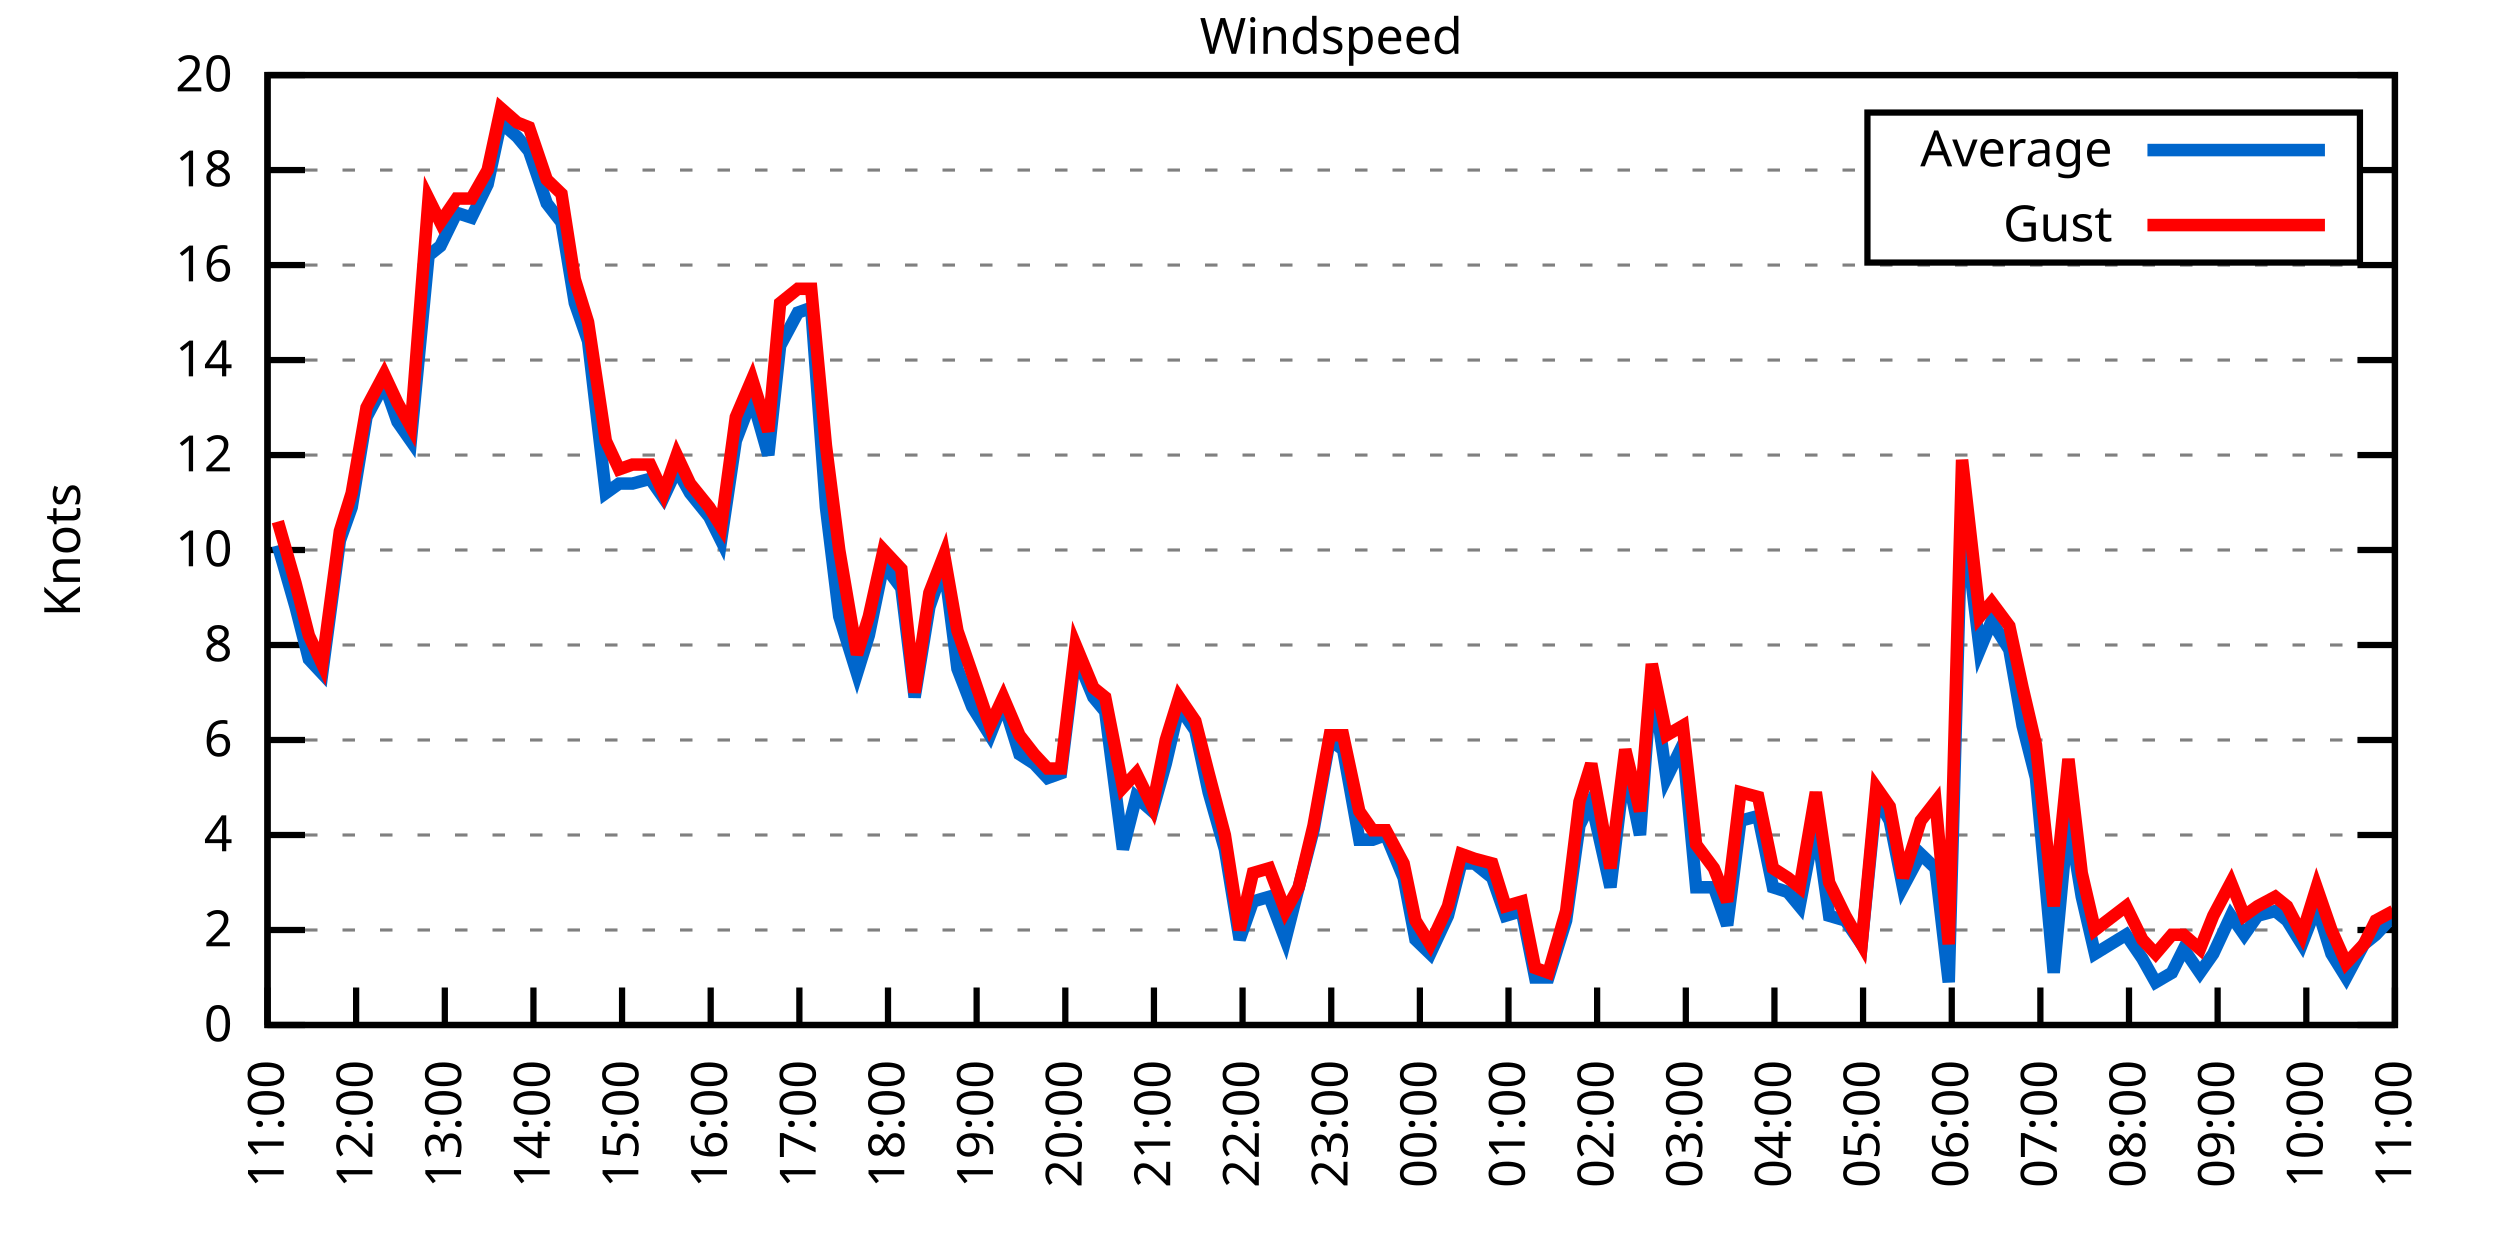
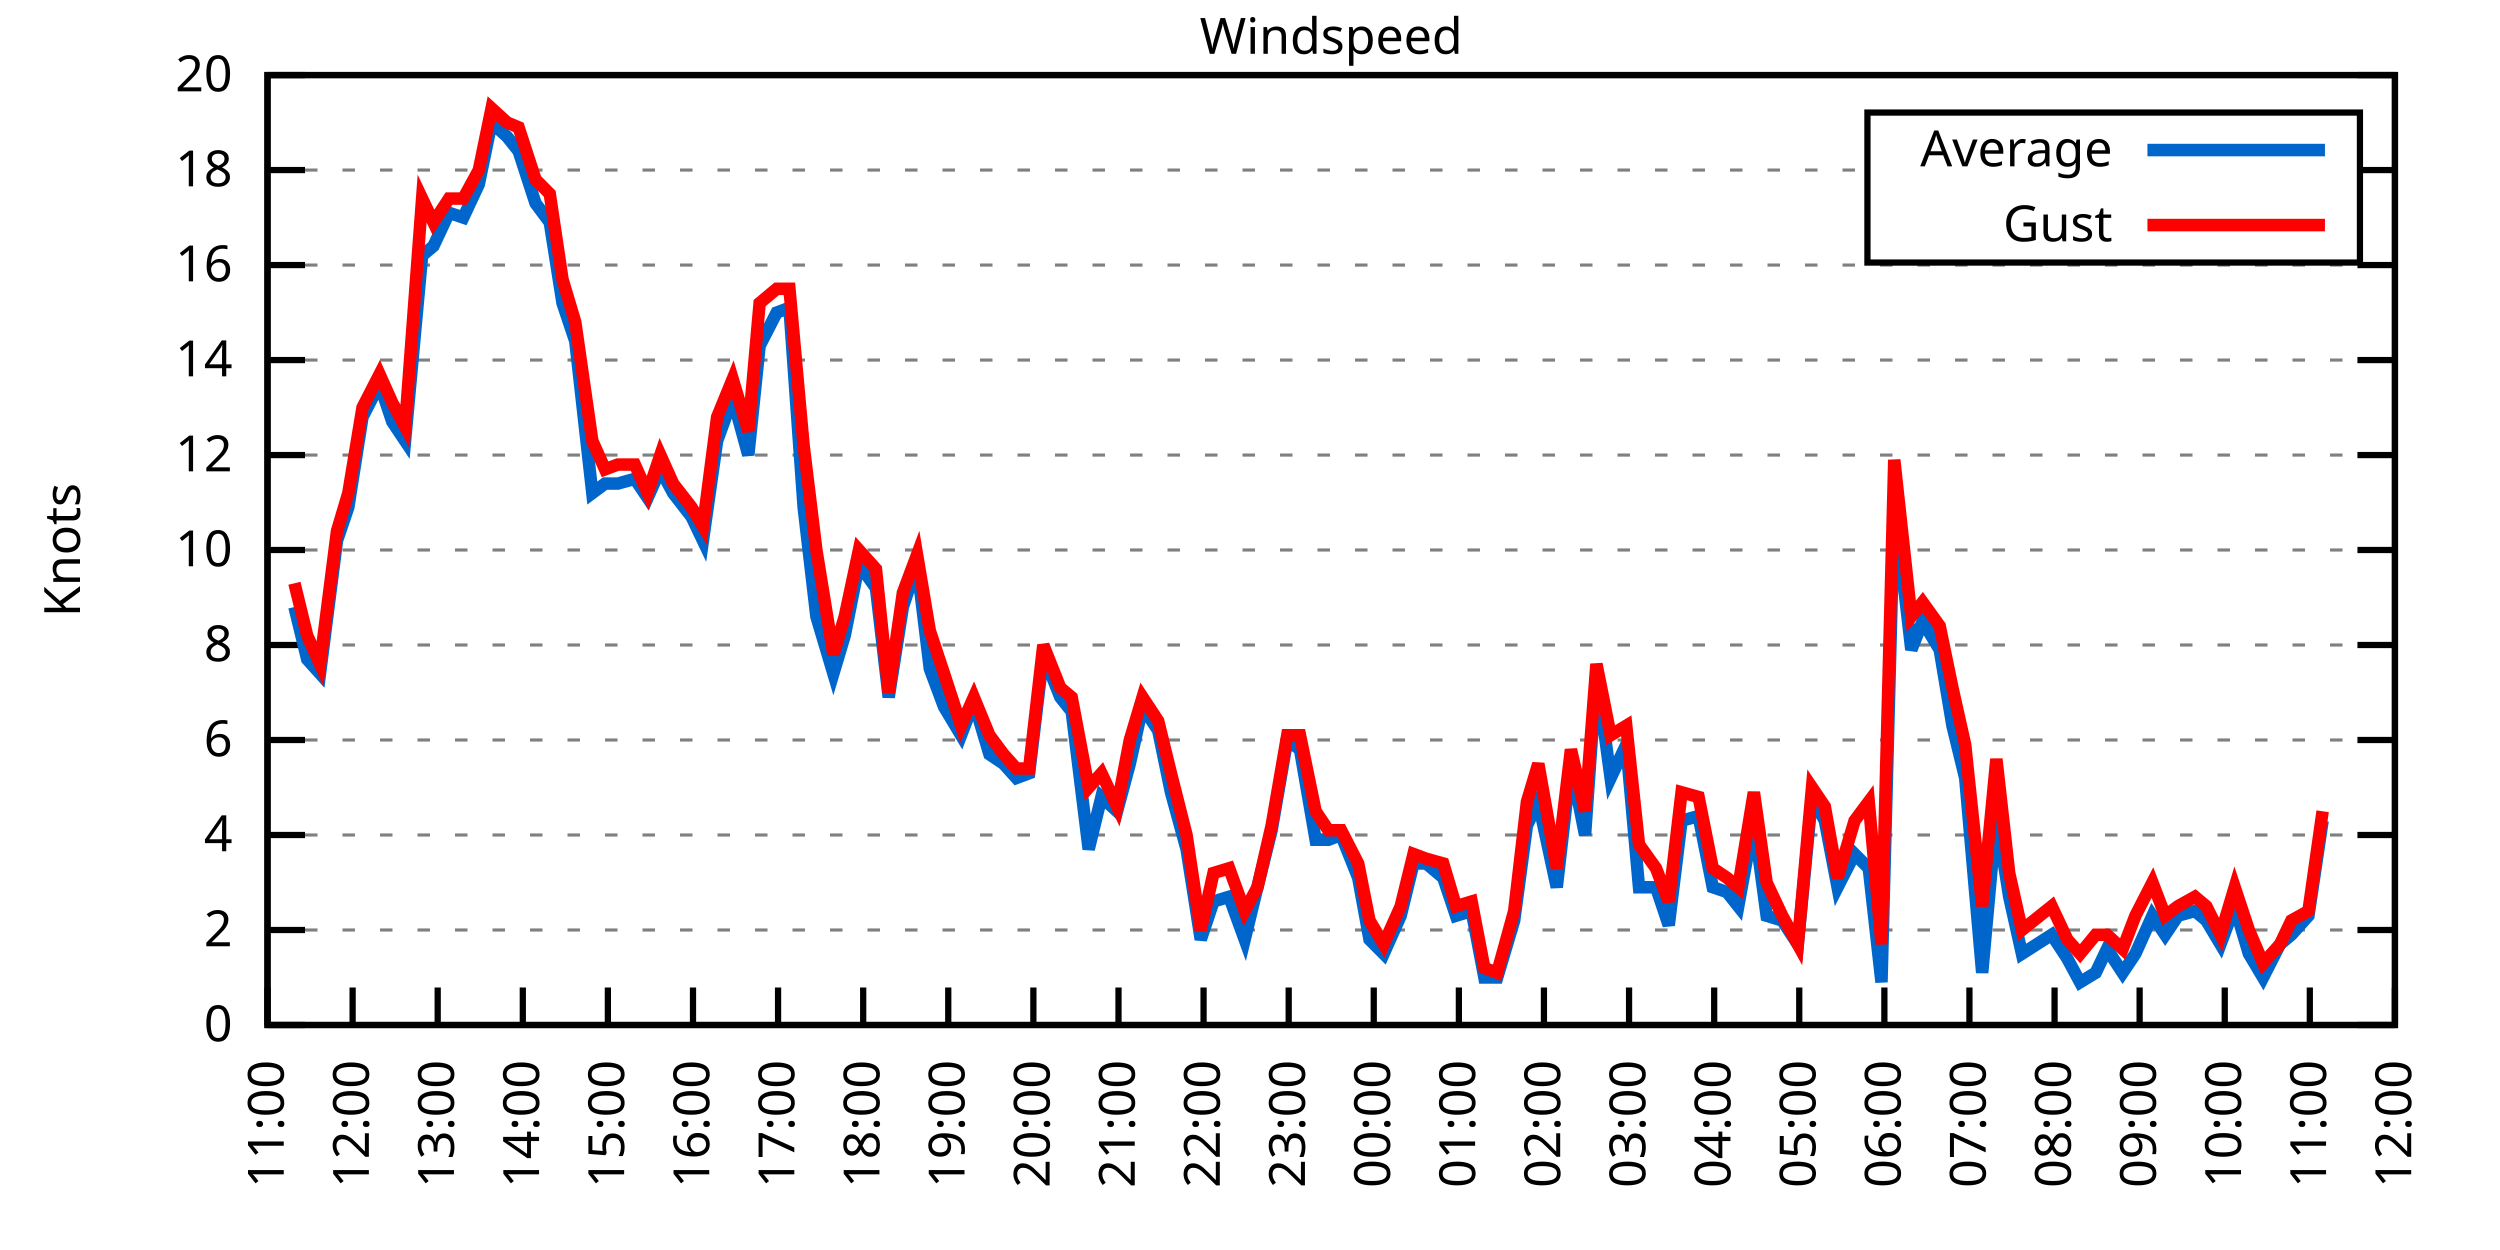
<svg xmlns="http://www.w3.org/2000/svg" xmlns:xlink="http://www.w3.org/1999/xlink" width="400" height="200" viewBox="0 0 400 200">
  <g id="gnuplot_canvas">
    <rect x="0" y="0" width="400" height="200" fill="none" />
    <defs>
      <circle id="gpDot" r="0.5" stroke-width="0.5" stroke="currentColor" />
      <path id="gpPt0" stroke-width="0.333" stroke="currentColor" d="M-1,0 h2 M0,-1 v2" />
      <path id="gpPt1" stroke-width="0.333" stroke="currentColor" d="M-1,-1 L1,1 M1,-1 L-1,1" />
      <path id="gpPt2" stroke-width="0.333" stroke="currentColor" d="M-1,0 L1,0 M0,-1 L0,1 M-1,-1 L1,1 M-1,1 L1,-1" />
      <rect id="gpPt3" stroke-width="0.333" stroke="currentColor" x="-1" y="-1" width="2" height="2" />
      <rect id="gpPt4" stroke-width="0.333" stroke="currentColor" fill="currentColor" x="-1" y="-1" width="2" height="2" />
      <circle id="gpPt5" stroke-width="0.333" stroke="currentColor" cx="0" cy="0" r="1" />
      <use xlink:href="#gpPt5" id="gpPt6" fill="currentColor" stroke="none" />
      <path id="gpPt7" stroke-width="0.333" stroke="currentColor" d="M0,-1.33 L-1.33,0.67 L1.33,0.67 z" />
      <use xlink:href="#gpPt7" id="gpPt8" fill="currentColor" stroke="none" />
      <use xlink:href="#gpPt7" id="gpPt9" stroke="currentColor" transform="rotate(180)" />
      <use xlink:href="#gpPt9" id="gpPt10" fill="currentColor" stroke="none" />
      <use xlink:href="#gpPt3" id="gpPt11" stroke="currentColor" transform="rotate(45)" />
      <use xlink:href="#gpPt11" id="gpPt12" fill="currentColor" stroke="none" />
      <path id="gpPt13" stroke-width="0.333" stroke="currentColor" d="M0,1.330 L1.265,0.411 L0.782,-1.067 L-0.782,-1.076 L-1.265,0.411 z" />
      <use xlink:href="#gpPt13" id="gpPt14" fill="currentColor" stroke="none" />
      <filter id="textbox" filterUnits="objectBoundingBox" x="0" y="0" height="1" width="1">
        <feFlood flood-color="white" flood-opacity="1" result="bgnd" />
        <feComposite in="SourceGraphic" in2="bgnd" operator="atop" />
      </filter>
      <filter id="greybox" filterUnits="objectBoundingBox" x="0" y="0" height="1" width="1">
        <feFlood flood-color="lightgrey" flood-opacity="1" result="grey" />
        <feComposite in="SourceGraphic" in2="grey" operator="atop" />
      </filter>
    </defs>
    <g fill="none" color="white" stroke="currentColor" stroke-width="1.00" stroke-linecap="butt" stroke-linejoin="miter">
</g>
    <g fill="none" color="black" stroke="currentColor" stroke-width="1.00" stroke-linecap="butt" stroke-linejoin="miter">
      <g stroke="none" shape-rendering="crispEdges">
        <polygon fill="rgb(255, 255, 255)" points="42.80,164.00 383.18,164.00 383.18,12.02 42.80,12.02 " />
      </g>
    </g>
    <g fill="none" color="black" stroke="currentColor" stroke-width="1.00" stroke-linecap="butt" stroke-linejoin="miter">
</g>
    <g fill="none" color="black" stroke="black" stroke-width="0.50" stroke-linecap="butt" stroke-linejoin="miter">
</g>
    <g fill="none" color="gray" stroke="currentColor" stroke-width="0.50" stroke-linecap="butt" stroke-linejoin="miter">
      <path stroke="gray" stroke-dasharray="2,4" class="gridline" d="M42.80,164.00 L383.19,164.00  " />
    </g>
    <g fill="none" color="gray" stroke="gray" stroke-width="1.00" stroke-linecap="butt" stroke-linejoin="miter">
</g>
    <g fill="none" color="black" stroke="currentColor" stroke-width="1.00" stroke-linecap="butt" stroke-linejoin="miter">
      <path stroke="black" d="M42.80,164.00 L48.80,164.00 M383.19,164.00 L377.19,164.00  " />
      <g transform="translate(37.20,166.60)" stroke="none" fill="black" font-family="Sans" font-size="8.00" text-anchor="end">
        <text>
          <tspan font-family="Sans"> 0</tspan>
        </text>
      </g>
    </g>
    <g fill="none" color="black" stroke="currentColor" stroke-width="1.00" stroke-linecap="butt" stroke-linejoin="miter">
</g>
    <g fill="none" color="black" stroke="black" stroke-width="0.50" stroke-linecap="butt" stroke-linejoin="miter">
</g>
    <g fill="none" color="gray" stroke="currentColor" stroke-width="0.50" stroke-linecap="butt" stroke-linejoin="miter">
      <path stroke="gray" stroke-dasharray="2,4" class="gridline" d="M42.80,148.80 L383.19,148.80  " />
    </g>
    <g fill="none" color="gray" stroke="gray" stroke-width="1.00" stroke-linecap="butt" stroke-linejoin="miter">
</g>
    <g fill="none" color="black" stroke="currentColor" stroke-width="1.00" stroke-linecap="butt" stroke-linejoin="miter">
      <path stroke="black" d="M42.80,148.80 L48.80,148.80 M383.19,148.80 L377.19,148.80  " />
      <g transform="translate(37.20,151.40)" stroke="none" fill="black" font-family="Sans" font-size="8.00" text-anchor="end">
        <text>
          <tspan font-family="Sans"> 2</tspan>
        </text>
      </g>
    </g>
    <g fill="none" color="black" stroke="currentColor" stroke-width="1.00" stroke-linecap="butt" stroke-linejoin="miter">
</g>
    <g fill="none" color="black" stroke="black" stroke-width="0.50" stroke-linecap="butt" stroke-linejoin="miter">
</g>
    <g fill="none" color="gray" stroke="currentColor" stroke-width="0.50" stroke-linecap="butt" stroke-linejoin="miter">
      <path stroke="gray" stroke-dasharray="2,4" class="gridline" d="M42.80,133.60 L383.19,133.60  " />
    </g>
    <g fill="none" color="gray" stroke="gray" stroke-width="1.00" stroke-linecap="butt" stroke-linejoin="miter">
</g>
    <g fill="none" color="black" stroke="currentColor" stroke-width="1.00" stroke-linecap="butt" stroke-linejoin="miter">
      <path stroke="black" d="M42.80,133.60 L48.80,133.60 M383.19,133.60 L377.19,133.60  " />
      <g transform="translate(37.20,136.20)" stroke="none" fill="black" font-family="Sans" font-size="8.00" text-anchor="end">
        <text>
          <tspan font-family="Sans"> 4</tspan>
        </text>
      </g>
    </g>
    <g fill="none" color="black" stroke="currentColor" stroke-width="1.00" stroke-linecap="butt" stroke-linejoin="miter">
</g>
    <g fill="none" color="black" stroke="black" stroke-width="0.50" stroke-linecap="butt" stroke-linejoin="miter">
</g>
    <g fill="none" color="gray" stroke="currentColor" stroke-width="0.50" stroke-linecap="butt" stroke-linejoin="miter">
      <path stroke="gray" stroke-dasharray="2,4" class="gridline" d="M42.80,118.40 L383.19,118.40  " />
    </g>
    <g fill="none" color="gray" stroke="gray" stroke-width="1.00" stroke-linecap="butt" stroke-linejoin="miter">
</g>
    <g fill="none" color="black" stroke="currentColor" stroke-width="1.00" stroke-linecap="butt" stroke-linejoin="miter">
      <path stroke="black" d="M42.80,118.40 L48.80,118.40 M383.19,118.40 L377.19,118.40  " />
      <g transform="translate(37.20,121.00)" stroke="none" fill="black" font-family="Sans" font-size="8.00" text-anchor="end">
        <text>
          <tspan font-family="Sans"> 6</tspan>
        </text>
      </g>
    </g>
    <g fill="none" color="black" stroke="currentColor" stroke-width="1.00" stroke-linecap="butt" stroke-linejoin="miter">
</g>
    <g fill="none" color="black" stroke="black" stroke-width="0.50" stroke-linecap="butt" stroke-linejoin="miter">
</g>
    <g fill="none" color="gray" stroke="currentColor" stroke-width="0.50" stroke-linecap="butt" stroke-linejoin="miter">
      <path stroke="gray" stroke-dasharray="2,4" class="gridline" d="M42.80,103.20 L383.19,103.20  " />
    </g>
    <g fill="none" color="gray" stroke="gray" stroke-width="1.00" stroke-linecap="butt" stroke-linejoin="miter">
</g>
    <g fill="none" color="black" stroke="currentColor" stroke-width="1.00" stroke-linecap="butt" stroke-linejoin="miter">
      <path stroke="black" d="M42.80,103.20 L48.80,103.20 M383.19,103.20 L377.19,103.20  " />
      <g transform="translate(37.20,105.80)" stroke="none" fill="black" font-family="Sans" font-size="8.00" text-anchor="end">
        <text>
          <tspan font-family="Sans"> 8</tspan>
        </text>
      </g>
    </g>
    <g fill="none" color="black" stroke="currentColor" stroke-width="1.00" stroke-linecap="butt" stroke-linejoin="miter">
</g>
    <g fill="none" color="black" stroke="black" stroke-width="0.50" stroke-linecap="butt" stroke-linejoin="miter">
</g>
    <g fill="none" color="gray" stroke="currentColor" stroke-width="0.50" stroke-linecap="butt" stroke-linejoin="miter">
      <path stroke="gray" stroke-dasharray="2,4" class="gridline" d="M42.80,88.00 L383.19,88.00  " />
    </g>
    <g fill="none" color="gray" stroke="gray" stroke-width="1.00" stroke-linecap="butt" stroke-linejoin="miter">
</g>
    <g fill="none" color="black" stroke="currentColor" stroke-width="1.00" stroke-linecap="butt" stroke-linejoin="miter">
      <path stroke="black" d="M42.80,88.00 L48.80,88.00 M383.19,88.00 L377.19,88.00  " />
      <g transform="translate(37.20,90.60)" stroke="none" fill="black" font-family="Sans" font-size="8.00" text-anchor="end">
        <text>
          <tspan font-family="Sans"> 10</tspan>
        </text>
      </g>
    </g>
    <g fill="none" color="black" stroke="currentColor" stroke-width="1.00" stroke-linecap="butt" stroke-linejoin="miter">
</g>
    <g fill="none" color="black" stroke="black" stroke-width="0.50" stroke-linecap="butt" stroke-linejoin="miter">
</g>
    <g fill="none" color="gray" stroke="currentColor" stroke-width="0.50" stroke-linecap="butt" stroke-linejoin="miter">
      <path stroke="gray" stroke-dasharray="2,4" class="gridline" d="M42.80,72.81 L383.19,72.81  " />
    </g>
    <g fill="none" color="gray" stroke="gray" stroke-width="1.00" stroke-linecap="butt" stroke-linejoin="miter">
</g>
    <g fill="none" color="black" stroke="currentColor" stroke-width="1.00" stroke-linecap="butt" stroke-linejoin="miter">
      <path stroke="black" d="M42.80,72.81 L48.80,72.81 M383.19,72.81 L377.19,72.81  " />
      <g transform="translate(37.20,75.41)" stroke="none" fill="black" font-family="Sans" font-size="8.00" text-anchor="end">
        <text>
          <tspan font-family="Sans"> 12</tspan>
        </text>
      </g>
    </g>
    <g fill="none" color="black" stroke="currentColor" stroke-width="1.00" stroke-linecap="butt" stroke-linejoin="miter">
</g>
    <g fill="none" color="black" stroke="black" stroke-width="0.50" stroke-linecap="butt" stroke-linejoin="miter">
</g>
    <g fill="none" color="gray" stroke="currentColor" stroke-width="0.50" stroke-linecap="butt" stroke-linejoin="miter">
      <path stroke="gray" stroke-dasharray="2,4" class="gridline" d="M42.80,57.61 L383.19,57.61  " />
    </g>
    <g fill="none" color="gray" stroke="gray" stroke-width="1.00" stroke-linecap="butt" stroke-linejoin="miter">
</g>
    <g fill="none" color="black" stroke="currentColor" stroke-width="1.00" stroke-linecap="butt" stroke-linejoin="miter">
      <path stroke="black" d="M42.80,57.61 L48.80,57.61 M383.19,57.61 L377.19,57.61  " />
      <g transform="translate(37.20,60.21)" stroke="none" fill="black" font-family="Sans" font-size="8.00" text-anchor="end">
        <text>
          <tspan font-family="Sans"> 14</tspan>
        </text>
      </g>
    </g>
    <g fill="none" color="black" stroke="currentColor" stroke-width="1.00" stroke-linecap="butt" stroke-linejoin="miter">
</g>
    <g fill="none" color="black" stroke="black" stroke-width="0.50" stroke-linecap="butt" stroke-linejoin="miter">
</g>
    <g fill="none" color="gray" stroke="currentColor" stroke-width="0.50" stroke-linecap="butt" stroke-linejoin="miter">
      <path stroke="gray" stroke-dasharray="2,4" class="gridline" d="M42.80,42.41 L383.19,42.41  " />
    </g>
    <g fill="none" color="gray" stroke="gray" stroke-width="1.00" stroke-linecap="butt" stroke-linejoin="miter">
</g>
    <g fill="none" color="black" stroke="currentColor" stroke-width="1.00" stroke-linecap="butt" stroke-linejoin="miter">
      <path stroke="black" d="M42.80,42.41 L48.80,42.41 M383.19,42.41 L377.19,42.41  " />
      <g transform="translate(37.20,45.01)" stroke="none" fill="black" font-family="Sans" font-size="8.00" text-anchor="end">
        <text>
          <tspan font-family="Sans"> 16</tspan>
        </text>
      </g>
    </g>
    <g fill="none" color="black" stroke="currentColor" stroke-width="1.00" stroke-linecap="butt" stroke-linejoin="miter">
</g>
    <g fill="none" color="black" stroke="black" stroke-width="0.50" stroke-linecap="butt" stroke-linejoin="miter">
</g>
    <g fill="none" color="gray" stroke="currentColor" stroke-width="0.50" stroke-linecap="butt" stroke-linejoin="miter">
      <path stroke="gray" stroke-dasharray="2,4" class="gridline" d="M42.80,27.21 L298.79,27.21 M377.59,27.21 L383.19,27.21  " />
    </g>
    <g fill="none" color="gray" stroke="gray" stroke-width="1.00" stroke-linecap="butt" stroke-linejoin="miter">
</g>
    <g fill="none" color="black" stroke="currentColor" stroke-width="1.00" stroke-linecap="butt" stroke-linejoin="miter">
      <path stroke="black" d="M42.80,27.21 L48.80,27.21 M383.19,27.21 L377.19,27.21  " />
      <g transform="translate(37.20,29.81)" stroke="none" fill="black" font-family="Sans" font-size="8.00" text-anchor="end">
        <text>
          <tspan font-family="Sans"> 18</tspan>
        </text>
      </g>
    </g>
    <g fill="none" color="black" stroke="currentColor" stroke-width="1.00" stroke-linecap="butt" stroke-linejoin="miter">
</g>
    <g fill="none" color="black" stroke="black" stroke-width="0.50" stroke-linecap="butt" stroke-linejoin="miter">
</g>
    <g fill="none" color="gray" stroke="currentColor" stroke-width="0.50" stroke-linecap="butt" stroke-linejoin="miter">
      <path stroke="gray" stroke-dasharray="2,4" class="gridline" d="M42.80,12.01 L383.19,12.01  " />
    </g>
    <g fill="none" color="gray" stroke="gray" stroke-width="1.00" stroke-linecap="butt" stroke-linejoin="miter">
</g>
    <g fill="none" color="black" stroke="currentColor" stroke-width="1.00" stroke-linecap="butt" stroke-linejoin="miter">
      <path stroke="black" d="M42.80,12.01 L48.80,12.01 M383.19,12.01 L377.19,12.01  " />
      <g transform="translate(37.20,14.61)" stroke="none" fill="black" font-family="Sans" font-size="8.00" text-anchor="end">
        <text>
          <tspan font-family="Sans"> 20</tspan>
        </text>
      </g>
    </g>
    <g fill="none" color="black" stroke="currentColor" stroke-width="1.00" stroke-linecap="butt" stroke-linejoin="miter">
      <path stroke="black" d="M42.80,164.00 L42.80,158.00  " />
      <g transform="translate(45.40,169.60) rotate(270.00)" stroke="none" fill="black" font-family="Sans" font-size="8.00" text-anchor="end">
        <text>
          <tspan font-family="Sans">11:00</tspan>
        </text>
      </g>
    </g>
    <g fill="none" color="black" stroke="currentColor" stroke-width="1.00" stroke-linecap="butt" stroke-linejoin="miter">
-       <path stroke="black" d="M56.98,164.00 L56.98,158.00  " />
-       <g transform="translate(59.58,169.60) rotate(270.00)" stroke="none" fill="black" font-family="Sans" font-size="8.00" text-anchor="end">
+       <path stroke="black" d="M56.42,164.00 L56.42,158.00  " />
+       <g transform="translate(59.02,169.60) rotate(270.00)" stroke="none" fill="black" font-family="Sans" font-size="8.00" text-anchor="end">
        <text>
          <tspan font-family="Sans">12:00</tspan>
        </text>
      </g>
    </g>
    <g fill="none" color="black" stroke="currentColor" stroke-width="1.00" stroke-linecap="butt" stroke-linejoin="miter">
-       <path stroke="black" d="M71.17,164.00 L71.17,158.00  " />
-       <g transform="translate(73.77,169.60) rotate(270.00)" stroke="none" fill="black" font-family="Sans" font-size="8.00" text-anchor="end">
+       <path stroke="black" d="M70.03,164.00 L70.03,158.00  " />
+       <g transform="translate(72.63,169.60) rotate(270.00)" stroke="none" fill="black" font-family="Sans" font-size="8.00" text-anchor="end">
        <text>
          <tspan font-family="Sans">13:00</tspan>
        </text>
      </g>
    </g>
    <g fill="none" color="black" stroke="currentColor" stroke-width="1.00" stroke-linecap="butt" stroke-linejoin="miter">
-       <path stroke="black" d="M85.35,164.00 L85.35,158.00  " />
-       <g transform="translate(87.95,169.60) rotate(270.00)" stroke="none" fill="black" font-family="Sans" font-size="8.00" text-anchor="end">
+       <path stroke="black" d="M83.65,164.00 L83.65,158.00  " />
+       <g transform="translate(86.25,169.60) rotate(270.00)" stroke="none" fill="black" font-family="Sans" font-size="8.00" text-anchor="end">
        <text>
          <tspan font-family="Sans">14:00</tspan>
        </text>
      </g>
    </g>
    <g fill="none" color="black" stroke="currentColor" stroke-width="1.00" stroke-linecap="butt" stroke-linejoin="miter">
-       <path stroke="black" d="M99.53,164.00 L99.53,158.00  " />
-       <g transform="translate(102.13,169.60) rotate(270.00)" stroke="none" fill="black" font-family="Sans" font-size="8.00" text-anchor="end">
+       <path stroke="black" d="M97.26,164.00 L97.26,158.00  " />
+       <g transform="translate(99.86,169.60) rotate(270.00)" stroke="none" fill="black" font-family="Sans" font-size="8.00" text-anchor="end">
        <text>
          <tspan font-family="Sans">15:00</tspan>
        </text>
      </g>
    </g>
    <g fill="none" color="black" stroke="currentColor" stroke-width="1.00" stroke-linecap="butt" stroke-linejoin="miter">
-       <path stroke="black" d="M113.71,164.00 L113.71,158.00  " />
-       <g transform="translate(116.31,169.60) rotate(270.00)" stroke="none" fill="black" font-family="Sans" font-size="8.00" text-anchor="end">
+       <path stroke="black" d="M110.88,164.00 L110.88,158.00  " />
+       <g transform="translate(113.48,169.60) rotate(270.00)" stroke="none" fill="black" font-family="Sans" font-size="8.00" text-anchor="end">
        <text>
          <tspan font-family="Sans">16:00</tspan>
        </text>
      </g>
    </g>
    <g fill="none" color="black" stroke="currentColor" stroke-width="1.00" stroke-linecap="butt" stroke-linejoin="miter">
-       <path stroke="black" d="M127.90,164.00 L127.90,158.00  " />
-       <g transform="translate(130.50,169.60) rotate(270.00)" stroke="none" fill="black" font-family="Sans" font-size="8.00" text-anchor="end">
+       <path stroke="black" d="M124.49,164.00 L124.49,158.00  " />
+       <g transform="translate(127.09,169.60) rotate(270.00)" stroke="none" fill="black" font-family="Sans" font-size="8.00" text-anchor="end">
        <text>
          <tspan font-family="Sans">17:00</tspan>
        </text>
      </g>
    </g>
    <g fill="none" color="black" stroke="currentColor" stroke-width="1.00" stroke-linecap="butt" stroke-linejoin="miter">
-       <path stroke="black" d="M142.08,164.00 L142.08,158.00  " />
-       <g transform="translate(144.68,169.60) rotate(270.00)" stroke="none" fill="black" font-family="Sans" font-size="8.00" text-anchor="end">
+       <path stroke="black" d="M138.11,164.00 L138.11,158.00  " />
+       <g transform="translate(140.71,169.60) rotate(270.00)" stroke="none" fill="black" font-family="Sans" font-size="8.00" text-anchor="end">
        <text>
          <tspan font-family="Sans">18:00</tspan>
        </text>
      </g>
    </g>
    <g fill="none" color="black" stroke="currentColor" stroke-width="1.00" stroke-linecap="butt" stroke-linejoin="miter">
-       <path stroke="black" d="M156.26,164.00 L156.26,158.00  " />
-       <g transform="translate(158.86,169.60) rotate(270.00)" stroke="none" fill="black" font-family="Sans" font-size="8.00" text-anchor="end">
+       <path stroke="black" d="M151.72,164.00 L151.72,158.00  " />
+       <g transform="translate(154.32,169.60) rotate(270.00)" stroke="none" fill="black" font-family="Sans" font-size="8.00" text-anchor="end">
        <text>
          <tspan font-family="Sans">19:00</tspan>
        </text>
      </g>
    </g>
    <g fill="none" color="black" stroke="currentColor" stroke-width="1.00" stroke-linecap="butt" stroke-linejoin="miter">
-       <path stroke="black" d="M170.45,164.00 L170.45,158.00  " />
-       <g transform="translate(173.05,169.60) rotate(270.00)" stroke="none" fill="black" font-family="Sans" font-size="8.00" text-anchor="end">
+       <path stroke="black" d="M165.34,164.00 L165.34,158.00  " />
+       <g transform="translate(167.94,169.60) rotate(270.00)" stroke="none" fill="black" font-family="Sans" font-size="8.00" text-anchor="end">
        <text>
          <tspan font-family="Sans">20:00</tspan>
        </text>
      </g>
    </g>
    <g fill="none" color="black" stroke="currentColor" stroke-width="1.00" stroke-linecap="butt" stroke-linejoin="miter">
-       <path stroke="black" d="M184.63,164.00 L184.63,158.00  " />
-       <g transform="translate(187.23,169.60) rotate(270.00)" stroke="none" fill="black" font-family="Sans" font-size="8.00" text-anchor="end">
+       <path stroke="black" d="M178.96,164.00 L178.96,158.00  " />
+       <g transform="translate(181.56,169.60) rotate(270.00)" stroke="none" fill="black" font-family="Sans" font-size="8.00" text-anchor="end">
        <text>
          <tspan font-family="Sans">21:00</tspan>
        </text>
      </g>
    </g>
    <g fill="none" color="black" stroke="currentColor" stroke-width="1.00" stroke-linecap="butt" stroke-linejoin="miter">
-       <path stroke="black" d="M198.81,164.00 L198.81,158.00  " />
-       <g transform="translate(201.41,169.60) rotate(270.00)" stroke="none" fill="black" font-family="Sans" font-size="8.00" text-anchor="end">
+       <path stroke="black" d="M192.57,164.00 L192.57,158.00  " />
+       <g transform="translate(195.17,169.60) rotate(270.00)" stroke="none" fill="black" font-family="Sans" font-size="8.00" text-anchor="end">
        <text>
          <tspan font-family="Sans">22:00</tspan>
        </text>
      </g>
    </g>
    <g fill="none" color="black" stroke="currentColor" stroke-width="1.00" stroke-linecap="butt" stroke-linejoin="miter">
-       <path stroke="black" d="M213.00,164.00 L213.00,158.00  " />
-       <g transform="translate(215.60,169.60) rotate(270.00)" stroke="none" fill="black" font-family="Sans" font-size="8.00" text-anchor="end">
+       <path stroke="black" d="M206.19,164.00 L206.19,158.00  " />
+       <g transform="translate(208.79,169.60) rotate(270.00)" stroke="none" fill="black" font-family="Sans" font-size="8.00" text-anchor="end">
        <text>
          <tspan font-family="Sans">23:00</tspan>
        </text>
      </g>
    </g>
    <g fill="none" color="black" stroke="currentColor" stroke-width="1.00" stroke-linecap="butt" stroke-linejoin="miter">
-       <path stroke="black" d="M227.18,164.00 L227.18,158.00  " />
-       <g transform="translate(229.78,169.60) rotate(270.00)" stroke="none" fill="black" font-family="Sans" font-size="8.00" text-anchor="end">
+       <path stroke="black" d="M219.80,164.00 L219.80,158.00  " />
+       <g transform="translate(222.40,169.60) rotate(270.00)" stroke="none" fill="black" font-family="Sans" font-size="8.00" text-anchor="end">
        <text>
          <tspan font-family="Sans">00:00</tspan>
        </text>
      </g>
    </g>
    <g fill="none" color="black" stroke="currentColor" stroke-width="1.00" stroke-linecap="butt" stroke-linejoin="miter">
-       <path stroke="black" d="M241.36,164.00 L241.36,158.00  " />
-       <g transform="translate(243.96,169.60) rotate(270.00)" stroke="none" fill="black" font-family="Sans" font-size="8.00" text-anchor="end">
+       <path stroke="black" d="M233.42,164.00 L233.42,158.00  " />
+       <g transform="translate(236.02,169.60) rotate(270.00)" stroke="none" fill="black" font-family="Sans" font-size="8.00" text-anchor="end">
        <text>
          <tspan font-family="Sans">01:00</tspan>
        </text>
      </g>
    </g>
    <g fill="none" color="black" stroke="currentColor" stroke-width="1.00" stroke-linecap="butt" stroke-linejoin="miter">
-       <path stroke="black" d="M255.54,164.00 L255.54,158.00  " />
-       <g transform="translate(258.14,169.60) rotate(270.00)" stroke="none" fill="black" font-family="Sans" font-size="8.00" text-anchor="end">
+       <path stroke="black" d="M247.03,164.00 L247.03,158.00  " />
+       <g transform="translate(249.63,169.60) rotate(270.00)" stroke="none" fill="black" font-family="Sans" font-size="8.00" text-anchor="end">
        <text>
          <tspan font-family="Sans">02:00</tspan>
        </text>
      </g>
    </g>
    <g fill="none" color="black" stroke="currentColor" stroke-width="1.00" stroke-linecap="butt" stroke-linejoin="miter">
-       <path stroke="black" d="M269.73,164.00 L269.73,158.00  " />
-       <g transform="translate(272.33,169.60) rotate(270.00)" stroke="none" fill="black" font-family="Sans" font-size="8.00" text-anchor="end">
+       <path stroke="black" d="M260.65,164.00 L260.65,158.00  " />
+       <g transform="translate(263.25,169.60) rotate(270.00)" stroke="none" fill="black" font-family="Sans" font-size="8.00" text-anchor="end">
        <text>
          <tspan font-family="Sans">03:00</tspan>
        </text>
      </g>
    </g>
    <g fill="none" color="black" stroke="currentColor" stroke-width="1.00" stroke-linecap="butt" stroke-linejoin="miter">
-       <path stroke="black" d="M283.91,164.00 L283.91,158.00  " />
-       <g transform="translate(286.51,169.60) rotate(270.00)" stroke="none" fill="black" font-family="Sans" font-size="8.00" text-anchor="end">
+       <path stroke="black" d="M274.27,164.00 L274.27,158.00  " />
+       <g transform="translate(276.87,169.60) rotate(270.00)" stroke="none" fill="black" font-family="Sans" font-size="8.00" text-anchor="end">
        <text>
          <tspan font-family="Sans">04:00</tspan>
        </text>
      </g>
    </g>
    <g fill="none" color="black" stroke="currentColor" stroke-width="1.00" stroke-linecap="butt" stroke-linejoin="miter">
-       <path stroke="black" d="M298.09,164.00 L298.09,158.00  " />
-       <g transform="translate(300.69,169.60) rotate(270.00)" stroke="none" fill="black" font-family="Sans" font-size="8.00" text-anchor="end">
+       <path stroke="black" d="M287.88,164.00 L287.88,158.00  " />
+       <g transform="translate(290.48,169.60) rotate(270.00)" stroke="none" fill="black" font-family="Sans" font-size="8.00" text-anchor="end">
        <text>
          <tspan font-family="Sans">05:00</tspan>
        </text>
      </g>
    </g>
    <g fill="none" color="black" stroke="currentColor" stroke-width="1.00" stroke-linecap="butt" stroke-linejoin="miter">
-       <path stroke="black" d="M312.28,164.00 L312.28,158.00  " />
-       <g transform="translate(314.88,169.60) rotate(270.00)" stroke="none" fill="black" font-family="Sans" font-size="8.00" text-anchor="end">
+       <path stroke="black" d="M301.50,164.00 L301.50,158.00  " />
+       <g transform="translate(304.10,169.60) rotate(270.00)" stroke="none" fill="black" font-family="Sans" font-size="8.00" text-anchor="end">
        <text>
          <tspan font-family="Sans">06:00</tspan>
        </text>
      </g>
    </g>
    <g fill="none" color="black" stroke="currentColor" stroke-width="1.00" stroke-linecap="butt" stroke-linejoin="miter">
-       <path stroke="black" d="M326.46,164.00 L326.46,158.00  " />
-       <g transform="translate(329.06,169.60) rotate(270.00)" stroke="none" fill="black" font-family="Sans" font-size="8.00" text-anchor="end">
+       <path stroke="black" d="M315.11,164.00 L315.11,158.00  " />
+       <g transform="translate(317.71,169.60) rotate(270.00)" stroke="none" fill="black" font-family="Sans" font-size="8.00" text-anchor="end">
        <text>
          <tspan font-family="Sans">07:00</tspan>
        </text>
      </g>
    </g>
    <g fill="none" color="black" stroke="currentColor" stroke-width="1.00" stroke-linecap="butt" stroke-linejoin="miter">
-       <path stroke="black" d="M340.64,164.00 L340.64,158.00  " />
-       <g transform="translate(343.24,169.60) rotate(270.00)" stroke="none" fill="black" font-family="Sans" font-size="8.00" text-anchor="end">
+       <path stroke="black" d="M328.73,164.00 L328.73,158.00  " />
+       <g transform="translate(331.33,169.60) rotate(270.00)" stroke="none" fill="black" font-family="Sans" font-size="8.00" text-anchor="end">
        <text>
          <tspan font-family="Sans">08:00</tspan>
        </text>
      </g>
    </g>
    <g fill="none" color="black" stroke="currentColor" stroke-width="1.00" stroke-linecap="butt" stroke-linejoin="miter">
-       <path stroke="black" d="M354.82,164.00 L354.82,158.00  " />
-       <g transform="translate(357.42,169.60) rotate(270.00)" stroke="none" fill="black" font-family="Sans" font-size="8.00" text-anchor="end">
+       <path stroke="black" d="M342.34,164.00 L342.34,158.00  " />
+       <g transform="translate(344.94,169.60) rotate(270.00)" stroke="none" fill="black" font-family="Sans" font-size="8.00" text-anchor="end">
        <text>
          <tspan font-family="Sans">09:00</tspan>
        </text>
      </g>
    </g>
    <g fill="none" color="black" stroke="currentColor" stroke-width="1.00" stroke-linecap="butt" stroke-linejoin="miter">
-       <path stroke="black" d="M369.01,164.00 L369.01,158.00  " />
-       <g transform="translate(371.61,169.60) rotate(270.00)" stroke="none" fill="black" font-family="Sans" font-size="8.00" text-anchor="end">
+       <path stroke="black" d="M355.96,164.00 L355.96,158.00  " />
+       <g transform="translate(358.56,169.60) rotate(270.00)" stroke="none" fill="black" font-family="Sans" font-size="8.00" text-anchor="end">
        <text>
          <tspan font-family="Sans">10:00</tspan>
+         </text>
+       </g>
+     </g>
+     <g fill="none" color="black" stroke="currentColor" stroke-width="1.00" stroke-linecap="butt" stroke-linejoin="miter">
+       <path stroke="black" d="M369.57,164.00 L369.57,158.00  " />
+       <g transform="translate(372.17,169.60) rotate(270.00)" stroke="none" fill="black" font-family="Sans" font-size="8.00" text-anchor="end">
+         <text>
+           <tspan font-family="Sans">11:00</tspan>
        </text>
      </g>
    </g>
    <g fill="none" color="black" stroke="currentColor" stroke-width="1.00" stroke-linecap="butt" stroke-linejoin="miter">
      <path stroke="black" d="M383.19,164.00 L383.19,158.00  " />
      <g transform="translate(385.79,169.60) rotate(270.00)" stroke="none" fill="black" font-family="Sans" font-size="8.00" text-anchor="end">
        <text>
-           <tspan font-family="Sans">11:00</tspan>
+           <tspan font-family="Sans">12:00</tspan>
        </text>
      </g>
    </g>
    <g fill="none" color="black" stroke="currentColor" stroke-width="1.00" stroke-linecap="butt" stroke-linejoin="miter">
</g>
    <g fill="none" color="black" stroke="currentColor" stroke-width="1.00" stroke-linecap="butt" stroke-linejoin="miter">
      <path stroke="black" d="M42.80,12.01 L42.80,164.00 L383.19,164.00 L383.19,12.01 L42.80,12.01 Z  " />
    </g>
    <g fill="none" color="black" stroke="currentColor" stroke-width="1.00" stroke-linecap="butt" stroke-linejoin="miter">
</g>
    <g fill="none" color="black" stroke="currentColor" stroke-width="1.00" stroke-linecap="butt" stroke-linejoin="miter">
      <path stroke="black" d="M298.79,42.01 L298.79,18.01 L377.59,18.01 L377.59,42.01 L298.79,42.01 Z  " />
    </g>
    <g id="Windspeed_plot_1">
      <g fill="none" color="white" stroke="black" stroke-width="2.00" stroke-linecap="butt" stroke-linejoin="miter">
</g>
      <g fill="none" color="black" stroke="currentColor" stroke-width="2.00" stroke-linecap="butt" stroke-linejoin="miter">
        <g transform="translate(337.99,26.61)" stroke="none" fill="black" font-family="Sans" font-size="8.00" text-anchor="end">
          <text>
            <tspan font-family="Sans">Average</tspan>
          </text>
        </g>
      </g>
      <g fill="none" color="black" stroke="currentColor" stroke-width="2.00" stroke-linecap="butt" stroke-linejoin="miter">
-         <path stroke="rgb(  0, 102, 204)" d="M343.59,24.01 L371.99,24.01 M44.45,87.25 L47.29,97.12 L49.42,105.48 L51.55,107.76 L54.38,86.49 L56.27,81.17   L58.64,66.73 L61.47,61.41 L63.60,67.49 L65.73,70.53 L68.57,40.89 L70.46,39.37 L73.06,34.05 L75.42,34.81   L78.02,29.49 L80.15,19.61 L82.75,21.89 L84.64,24.17 L87.48,32.53 L89.84,35.57 L91.97,48.49 L94.09,54.57   L96.93,78.89 L99.06,77.37 L101.19,77.37 L104.02,76.61 L106.15,79.65 L108.28,75.09 L110.41,78.89 L113.48,82.69   L115.37,86.49 L117.73,70.53 L120.33,63.69 L122.93,72.81 L124.82,55.33 L127.66,50.01 L129.79,49.25 L132.15,81.17   L134.28,98.64 L137.12,107.76 L139.01,101.68 L141.37,90.28 L144.21,94.08 L146.34,111.56 L148.70,97.12 L151.06,90.28   L153.19,107.00 L155.55,113.08 L158.39,117.64 L160.52,112.32 L163.12,120.68 L165.48,122.20 L167.61,124.48 L169.74,123.72   L172.10,104.72 L174.94,111.56 L176.83,113.84 L179.67,135.88 L181.79,127.52 L184.39,129.80 L186.52,122.20 L188.65,113.08   L191.25,116.88 L193.38,126.76 L195.98,135.88 L198.34,150.32 L200.47,144.24 L203.07,143.48 L205.67,150.32 L207.79,141.96   L210.16,132.84 L212.76,118.40 L214.89,119.92 L217.49,134.36 L219.61,134.36 L221.74,133.60 L224.58,140.44 L226.47,150.32   L228.83,152.60 L231.67,146.52 L233.80,138.16 L235.92,138.16 L238.76,140.44 L240.89,146.52 L243.49,145.76 L245.62,156.40   L247.74,156.40 L250.58,147.28 L252.71,132.08 L254.60,128.28 L257.67,141.96 L260.04,122.20 L262.40,133.60 L264.29,107.76   L266.65,124.48 L269.25,119.16 L271.38,141.96 L274.22,141.96 L276.35,148.04 L278.47,131.32 L281.31,130.56 L283.67,141.96   L286.04,142.72 L287.93,145.00 L290.53,131.32 L292.66,146.52 L295.26,147.28 L297.86,151.08 L300.22,127.52 L302.35,131.32   L304.47,141.96 L307.31,136.64 L309.68,138.92 L311.80,157.16 L313.93,80.41 L316.77,103.96 L318.66,99.40 L321.49,103.96   L323.62,116.12 L325.75,124.48 L328.59,155.64 L330.95,130.56 L333.08,143.48 L335.20,152.60 L340.17,149.56 L342.77,153.36   L344.90,157.16 L347.50,155.64 L349.39,151.84 L351.99,155.64 L354.12,152.60 L356.95,146.52 L359.08,149.56 L361.21,146.52   L364.04,145.76 L365.93,147.28 L368.30,151.08 L370.66,145.00 L373.03,152.60 L375.39,156.40 L378.23,151.08 L380.12,149.56   L382.95,146.52  " />
+         <path stroke="rgb(  0, 102, 204)" d="M343.59,24.01 L371.99,24.01 M47.11,97.12 L49.15,105.48 L51.20,107.76 L53.92,86.49 L55.73,81.17 L58.00,66.73   L60.73,61.41 L62.77,67.49 L64.81,70.53 L67.54,40.89 L69.35,39.37 L71.85,34.05 L74.12,34.81 L76.61,29.49   L78.65,19.61 L81.15,21.89 L82.97,24.17 L85.69,32.53 L87.96,35.57 L90.00,48.49 L92.04,54.57 L94.77,78.89   L96.81,77.37 L98.85,77.37 L101.57,76.61 L103.62,79.65 L105.66,75.09 L107.70,78.89 L110.65,82.69 L112.47,86.49   L114.74,70.53 L117.23,63.69 L119.73,72.81 L121.54,55.33 L124.27,50.01 L126.31,49.25 L128.58,81.17 L130.62,98.64   L133.34,107.76 L135.16,101.68 L137.43,90.28 L140.15,94.08 L142.19,111.56 L144.46,97.12 L146.73,90.28 L148.77,107.00   L151.04,113.08 L153.77,117.64 L155.81,112.32 L158.31,120.68 L160.57,122.20 L162.62,124.48 L164.66,123.72 L166.93,104.72   L169.65,111.56 L171.47,113.84 L174.19,135.88 L176.23,127.52 L178.73,129.80 L180.77,122.20 L182.81,113.08 L185.31,116.88   L187.35,126.76 L189.85,135.88 L192.12,150.32 L194.16,144.24 L196.66,143.48 L199.15,150.32 L201.19,141.96 L203.46,132.84   L205.96,118.40 L208.00,119.92 L210.50,134.36 L212.54,134.36 L214.58,133.60 L217.31,140.44 L219.12,150.32 L221.39,152.60   L224.11,146.52 L226.16,138.16 L228.20,138.16 L230.92,140.44 L232.96,146.52 L235.46,145.76 L237.50,156.40 L239.55,156.40   L242.27,147.28 L244.31,132.08 L246.13,128.28 L249.08,141.96 L251.35,122.20 L253.61,133.60 L255.43,107.76 L257.70,124.48   L260.20,119.16 L262.24,141.96 L264.96,141.96 L267.00,148.04 L269.05,131.32 L271.77,130.56 L274.04,141.96 L276.31,142.72   L278.12,145.00 L280.62,131.32 L282.66,146.52 L285.16,147.28 L287.65,151.08 L289.92,127.52 L291.97,131.32 L294.01,141.96   L296.73,136.64 L299.00,138.92 L301.04,157.16 L303.08,80.41 L305.81,103.96 L307.62,99.40 L310.35,103.96 L312.39,116.12   L314.43,124.48 L317.15,155.64 L319.42,130.56 L321.47,143.48 L323.51,152.60 L328.27,149.56 L330.77,153.36 L332.81,157.16   L335.31,155.64 L337.12,151.84 L339.62,155.64 L341.66,152.60 L344.39,146.52 L346.43,149.56 L348.47,146.52 L351.19,145.76   L353.01,147.28 L355.28,151.08 L357.55,145.00 L359.82,152.60 L362.09,156.40 L364.81,151.08 L366.62,149.56 L369.35,146.52   L371.62,131.32  " />
      </g>
    </g>
    <g id="Windspeed_plot_2">
      <g fill="none" color="black" stroke="currentColor" stroke-width="2.00" stroke-linecap="butt" stroke-linejoin="miter">
        <g transform="translate(337.99,38.61)" stroke="none" fill="black" font-family="Sans" font-size="8.00" text-anchor="end">
          <text>
            <tspan font-family="Sans">Gust</tspan>
          </text>
        </g>
      </g>
      <g fill="none" color="black" stroke="currentColor" stroke-width="2.00" stroke-linecap="butt" stroke-linejoin="miter">
-         <path stroke="rgb(255,   0,   0)" d="M343.59,36.01 L371.99,36.01 M44.45,83.45 L47.29,93.32 L49.42,101.68 L51.55,106.24 L54.38,84.97 L56.27,78.89   L58.64,65.21 L61.47,59.89 L63.60,64.45 L65.73,68.25 L68.57,31.77 L70.46,35.57 L73.06,31.77 L75.42,31.77   L78.02,27.21 L80.15,17.33 L82.75,19.61 L84.64,20.37 L87.48,28.73 L89.84,31.01 L91.97,44.69 L94.09,51.53   L96.93,70.53 L99.06,75.09 L101.19,74.33 L104.02,74.33 L106.15,78.89 L108.28,72.81 L110.41,77.37 L113.48,81.17   L115.37,84.21 L117.73,66.73 L120.33,60.65 L122.93,69.01 L124.82,48.49 L127.66,46.21 L129.79,46.21 L132.15,71.29   L134.28,88.00 L137.12,104.72 L139.01,98.64 L141.37,88.00 L144.21,91.04 L146.34,110.80 L148.70,94.84 L151.06,88.76   L153.19,100.92 L155.55,107.76 L158.39,116.12 L160.52,111.56 L163.12,117.64 L165.48,120.68 L167.61,122.96 L169.74,122.96   L172.10,103.20 L174.94,110.04 L176.83,111.56 L179.67,126.00 L181.79,123.72 L184.39,129.04 L186.52,118.40 L188.65,111.56   L191.25,115.36 L193.38,123.72 L195.98,133.60 L198.34,148.80 L200.47,139.68 L203.07,138.92 L205.67,145.76 L207.79,141.96   L210.16,132.08 L212.76,117.64 L214.89,117.64 L217.49,129.80 L219.61,132.84 L221.74,132.84 L224.58,138.16 L226.47,147.28   L228.83,151.08 L231.67,145.00 L233.80,136.64 L235.92,137.40 L238.76,138.16 L240.89,145.00 L243.49,144.24 L245.62,154.88   L247.74,155.64 L250.58,145.76 L252.71,128.28 L254.60,122.20 L257.67,138.92 L260.04,119.92 L262.40,129.80 L264.29,106.24   L266.65,117.64 L269.25,116.12 L271.38,135.12 L274.22,138.92 L276.35,144.24 L278.47,126.76 L281.31,127.52 L283.67,138.92   L286.04,140.44 L287.93,141.96 L290.53,126.76 L292.66,141.20 L295.26,146.52 L297.86,151.08 L300.22,126.00 L302.35,129.04   L304.47,140.44 L307.31,131.32 L309.68,128.28 L311.80,151.08 L313.93,73.57 L316.77,98.64 L318.66,96.36 L321.49,100.16   L323.62,110.04 L325.75,119.16 L328.59,145.00 L330.95,121.44 L333.08,139.68 L335.20,148.80 L340.17,145.00 L342.77,150.32   L344.90,152.60 L347.50,149.56 L349.39,149.56 L351.99,151.84 L354.12,146.52 L356.95,141.20 L359.08,146.52 L361.21,145.00   L364.04,143.48 L365.93,145.00 L368.30,149.56 L370.66,141.96 L373.03,148.80 L375.39,154.12 L378.23,151.08 L380.12,147.28   L382.95,145.76  " />
+         <path stroke="rgb(255,   0,   0)" d="M343.59,36.01 L371.99,36.01 M47.11,93.32 L49.15,101.68 L51.20,106.24 L53.92,84.97 L55.73,78.89 L58.00,65.21   L60.73,59.89 L62.77,64.45 L64.81,68.25 L67.54,31.77 L69.35,35.57 L71.85,31.77 L74.12,31.77 L76.61,27.21   L78.65,17.33 L81.15,19.61 L82.97,20.37 L85.69,28.73 L87.96,31.01 L90.00,44.69 L92.04,51.53 L94.77,70.53   L96.81,75.09 L98.85,74.33 L101.57,74.33 L103.62,78.89 L105.66,72.81 L107.70,77.37 L110.65,81.17 L112.47,84.21   L114.74,66.73 L117.23,60.65 L119.73,69.01 L121.54,48.49 L124.27,46.21 L126.31,46.21 L128.58,71.29 L130.62,88.00   L133.34,104.72 L135.16,98.64 L137.43,88.00 L140.15,91.04 L142.19,110.80 L144.46,94.84 L146.73,88.76 L148.77,100.92   L151.04,107.76 L153.77,116.12 L155.81,111.56 L158.31,117.64 L160.57,120.68 L162.62,122.96 L164.66,122.96 L166.93,103.20   L169.65,110.04 L171.47,111.56 L174.19,126.00 L176.23,123.72 L178.73,129.04 L180.77,118.40 L182.81,111.56 L185.31,115.36   L187.35,123.72 L189.85,133.60 L192.12,148.80 L194.16,139.68 L196.66,138.92 L199.15,145.76 L201.19,141.96 L203.46,132.08   L205.96,117.64 L208.00,117.64 L210.50,129.80 L212.54,132.84 L214.58,132.84 L217.31,138.16 L219.12,147.28 L221.39,151.08   L224.11,145.00 L226.16,136.64 L228.20,137.40 L230.92,138.16 L232.96,145.00 L235.46,144.24 L237.50,154.88 L239.55,155.64   L242.27,145.76 L244.31,128.28 L246.13,122.20 L249.08,138.92 L251.35,119.92 L253.61,129.80 L255.43,106.24 L257.70,117.64   L260.20,116.12 L262.24,135.12 L264.96,138.92 L267.00,144.24 L269.05,126.76 L271.77,127.52 L274.04,138.92 L276.31,140.44   L278.12,141.96 L280.62,126.76 L282.66,141.20 L285.16,146.52 L287.65,151.08 L289.92,126.00 L291.97,129.04 L294.01,140.44   L296.73,131.32 L299.00,128.28 L301.04,151.08 L303.08,73.57 L305.81,98.64 L307.62,96.36 L310.35,100.16 L312.39,110.04   L314.43,119.16 L317.15,145.00 L319.42,121.44 L321.47,139.68 L323.51,148.80 L328.27,145.00 L330.77,150.32 L332.81,152.60   L335.31,149.56 L337.12,149.56 L339.62,151.84 L341.66,146.52 L344.39,141.20 L346.43,146.52 L348.47,145.00 L351.19,143.48   L353.01,145.00 L355.28,149.56 L357.55,141.96 L359.82,148.80 L362.09,154.12 L364.81,151.08 L366.62,147.28 L369.35,145.76   L371.62,129.80  " />
      </g>
    </g>
    <g fill="none" color="black" stroke="currentColor" stroke-width="2.00" stroke-linecap="butt" stroke-linejoin="miter">
</g>
    <g fill="none" color="black" stroke="black" stroke-width="1.00" stroke-linecap="butt" stroke-linejoin="miter">
</g>
    <g fill="none" color="black" stroke="currentColor" stroke-width="1.00" stroke-linecap="butt" stroke-linejoin="miter">
      <path stroke="black" d="M42.80,12.01 L42.80,164.00 L383.19,164.00 L383.19,12.01 L42.80,12.01 Z  " />
      <g transform="translate(12.80,88.01) rotate(270.00)" stroke="none" fill="black" font-family="Sans" font-size="8.00" text-anchor="middle">
        <text>
          <tspan font-family="Sans">Knots</tspan>
        </text>
      </g>
    </g>
    <g fill="none" color="black" stroke="currentColor" stroke-width="1.00" stroke-linecap="butt" stroke-linejoin="miter">
</g>
    <g fill="none" color="black" stroke="currentColor" stroke-width="1.00" stroke-linecap="butt" stroke-linejoin="miter">
      <g transform="translate(212.99,8.61)" stroke="none" fill="black" font-family="Sans" font-size="8.00" text-anchor="middle">
        <text>
          <tspan font-family="Sans">Windspeed</tspan>
        </text>
      </g>
    </g>
    <g fill="none" color="black" stroke="currentColor" stroke-width="1.00" stroke-linecap="butt" stroke-linejoin="miter">
</g>
  </g>
</svg>
